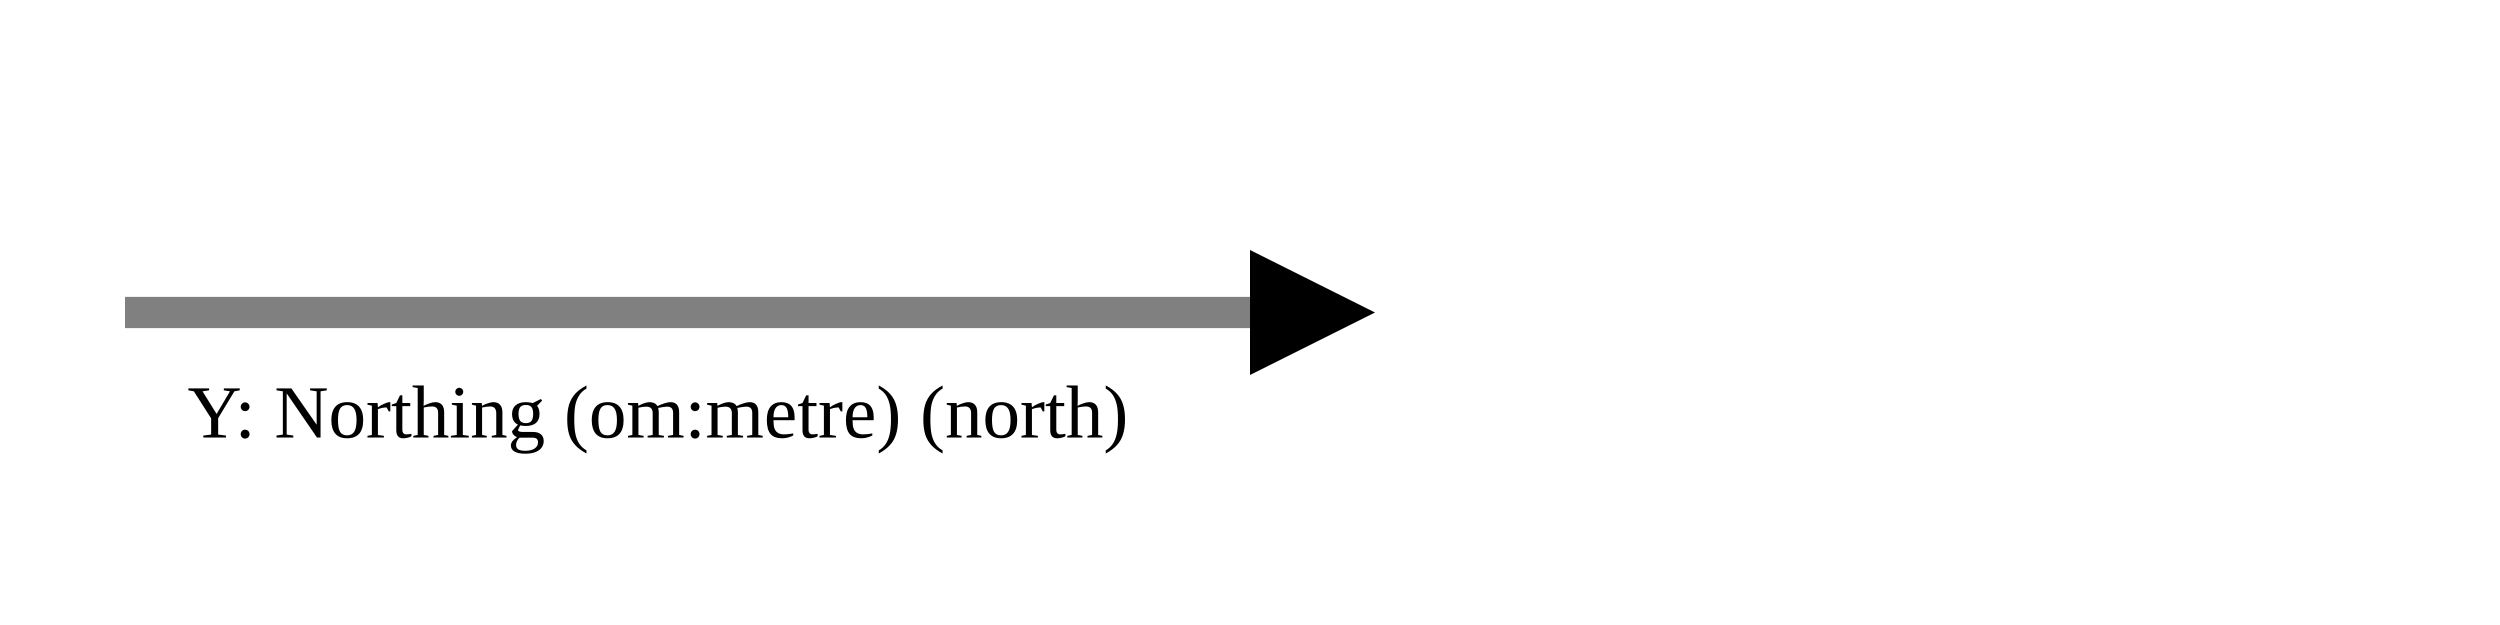
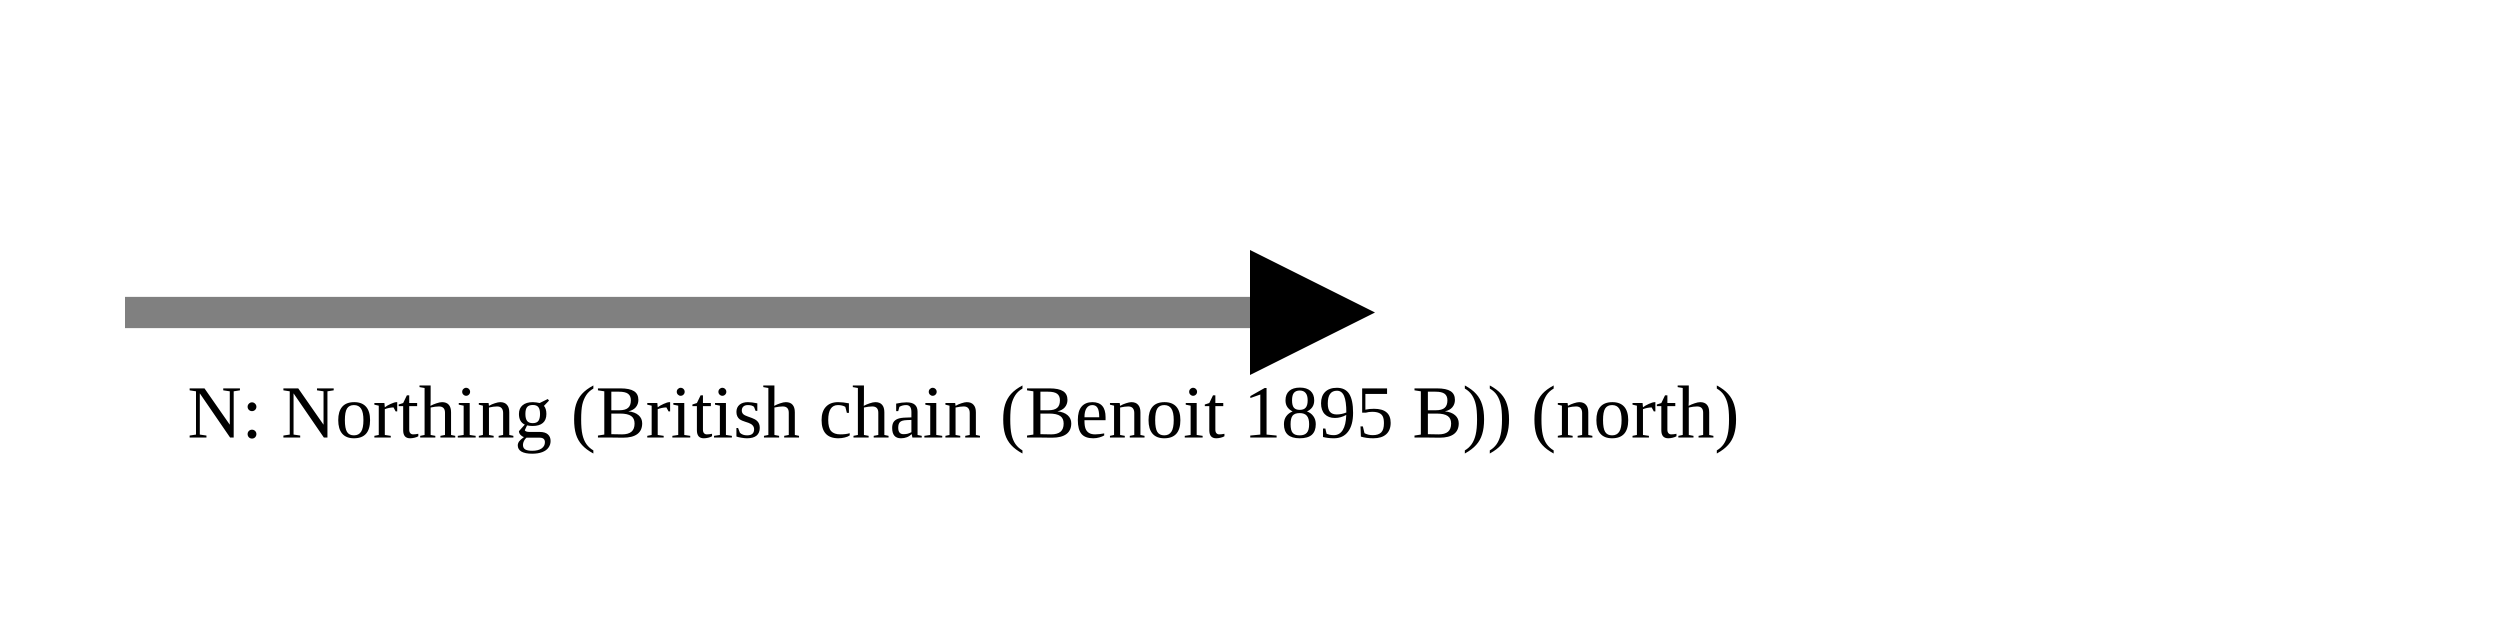
<svg xmlns="http://www.w3.org/2000/svg" version="1.1" width="400" height="100" viewbox="0 0 275 100">
  <defs>
    <marker id="arrowhead" markerWidth="10" markerHeight="7" refX="0" refY="2" orient="auto">
      <polygon points="0 0, 4 2, 0 4" />
    </marker>
  </defs>
  <line x1="20" y1="50" x2="200" y2="50" stroke="gray" stroke-width="5" marker-end="url(#arrowhead)" />
-   <text x="30" y="70" class="small">Y: Northing (om:metre) (north)</text>
+   <text x="30" y="70" class="small">N: Northing (British chain (Benoit 1895 B)) (north)</text>
</svg>
